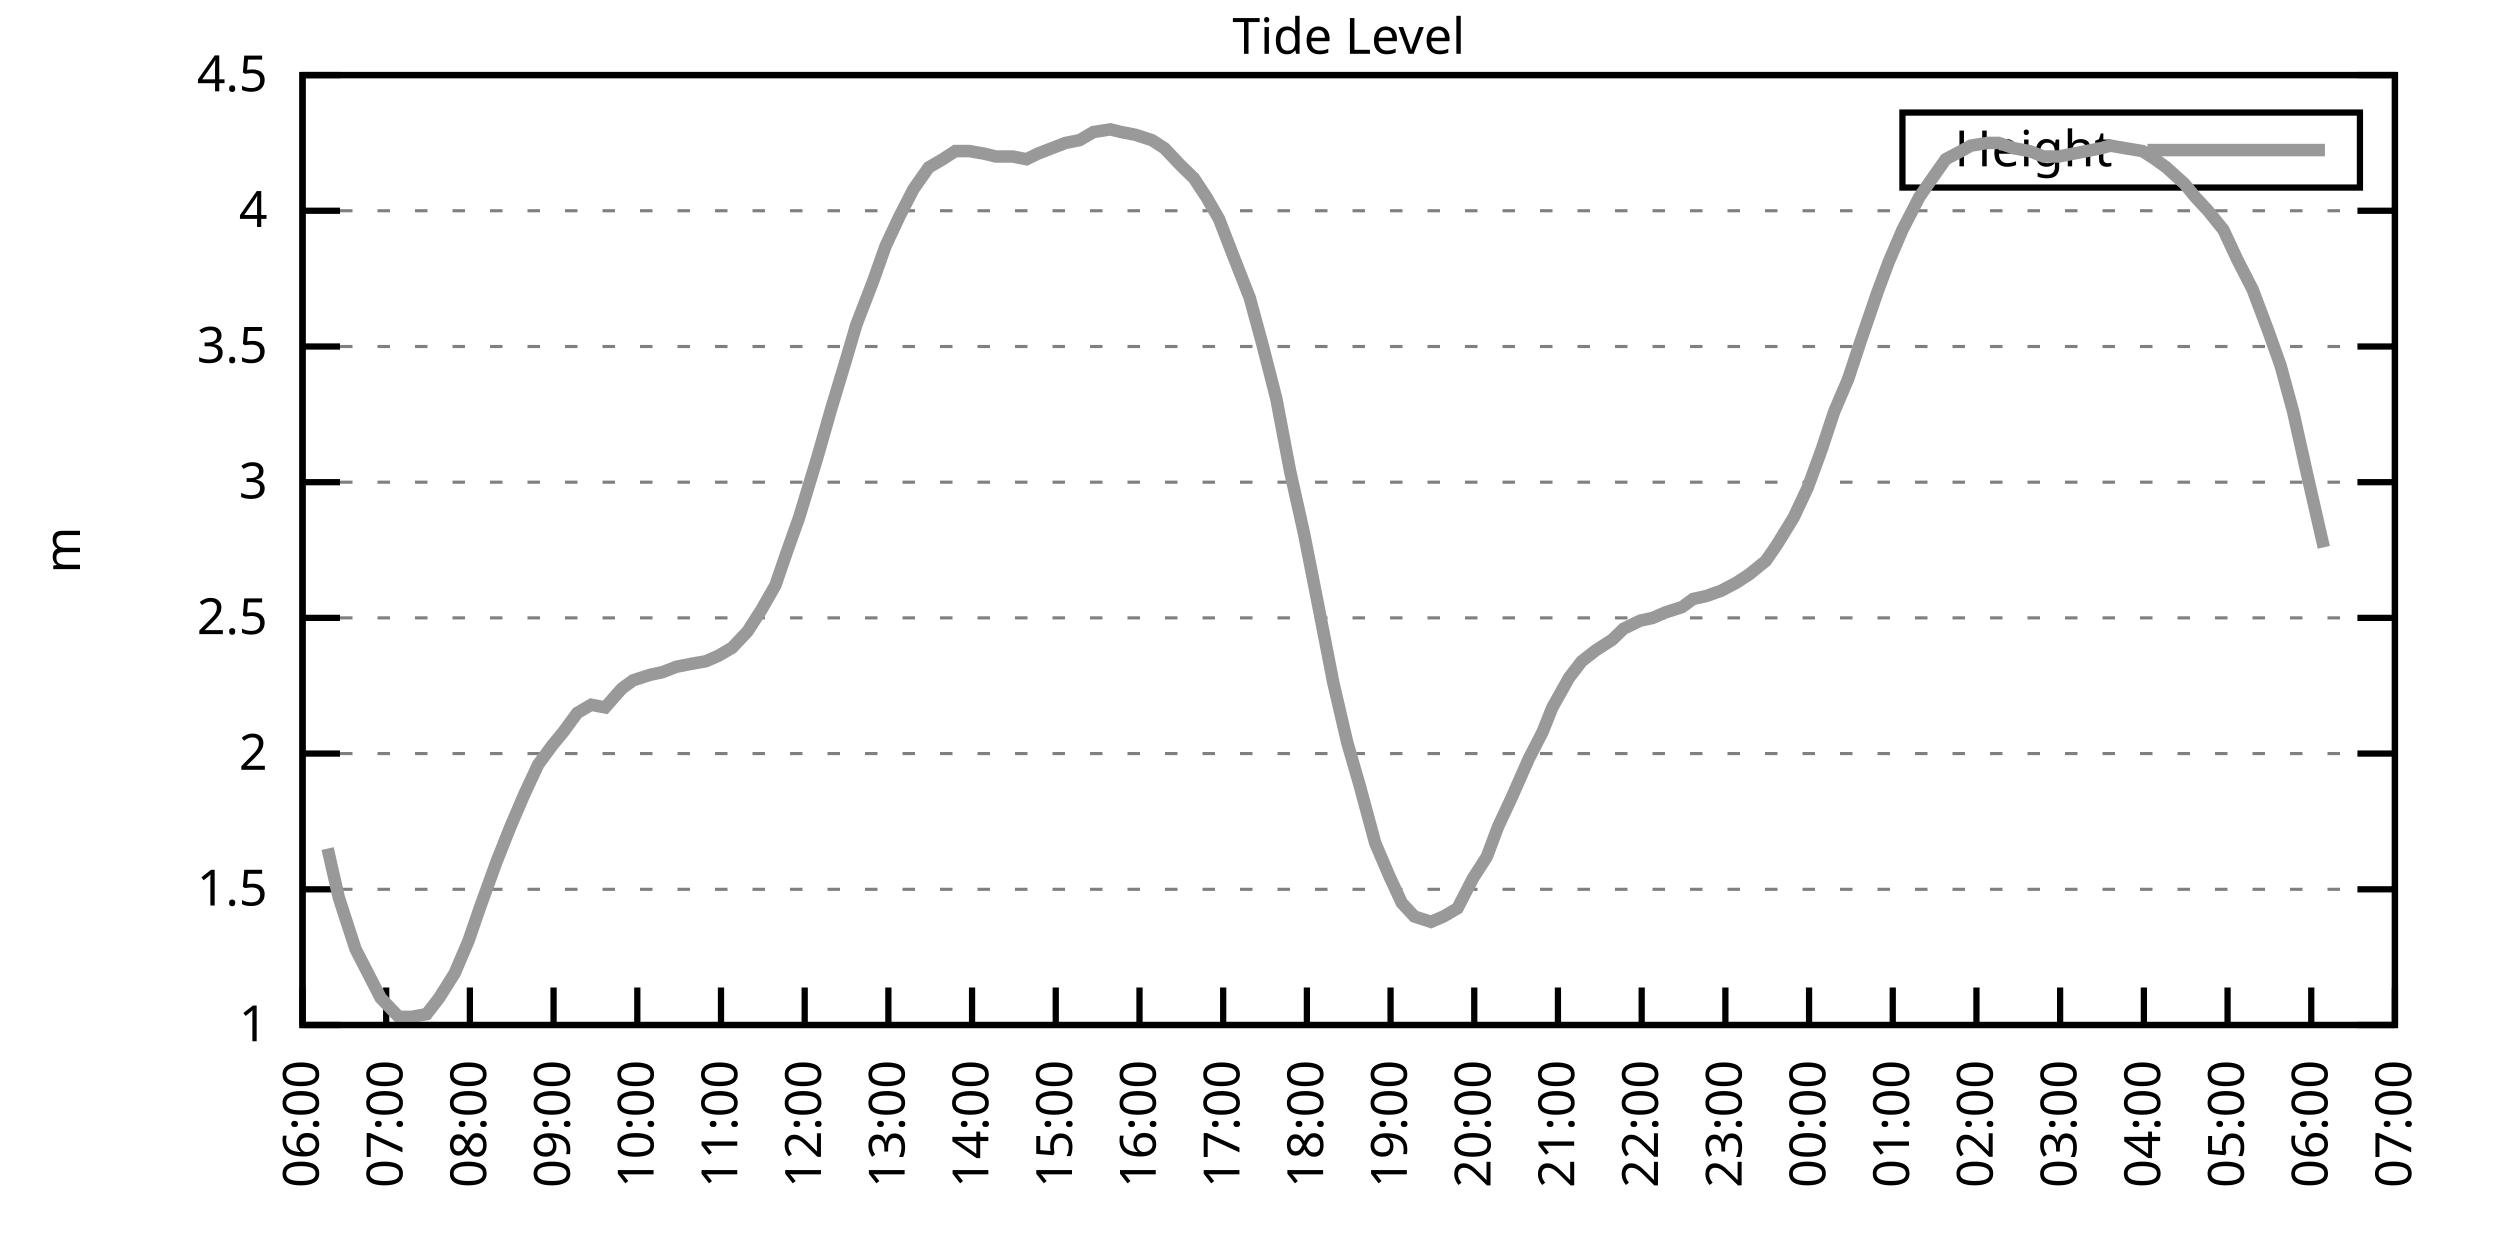
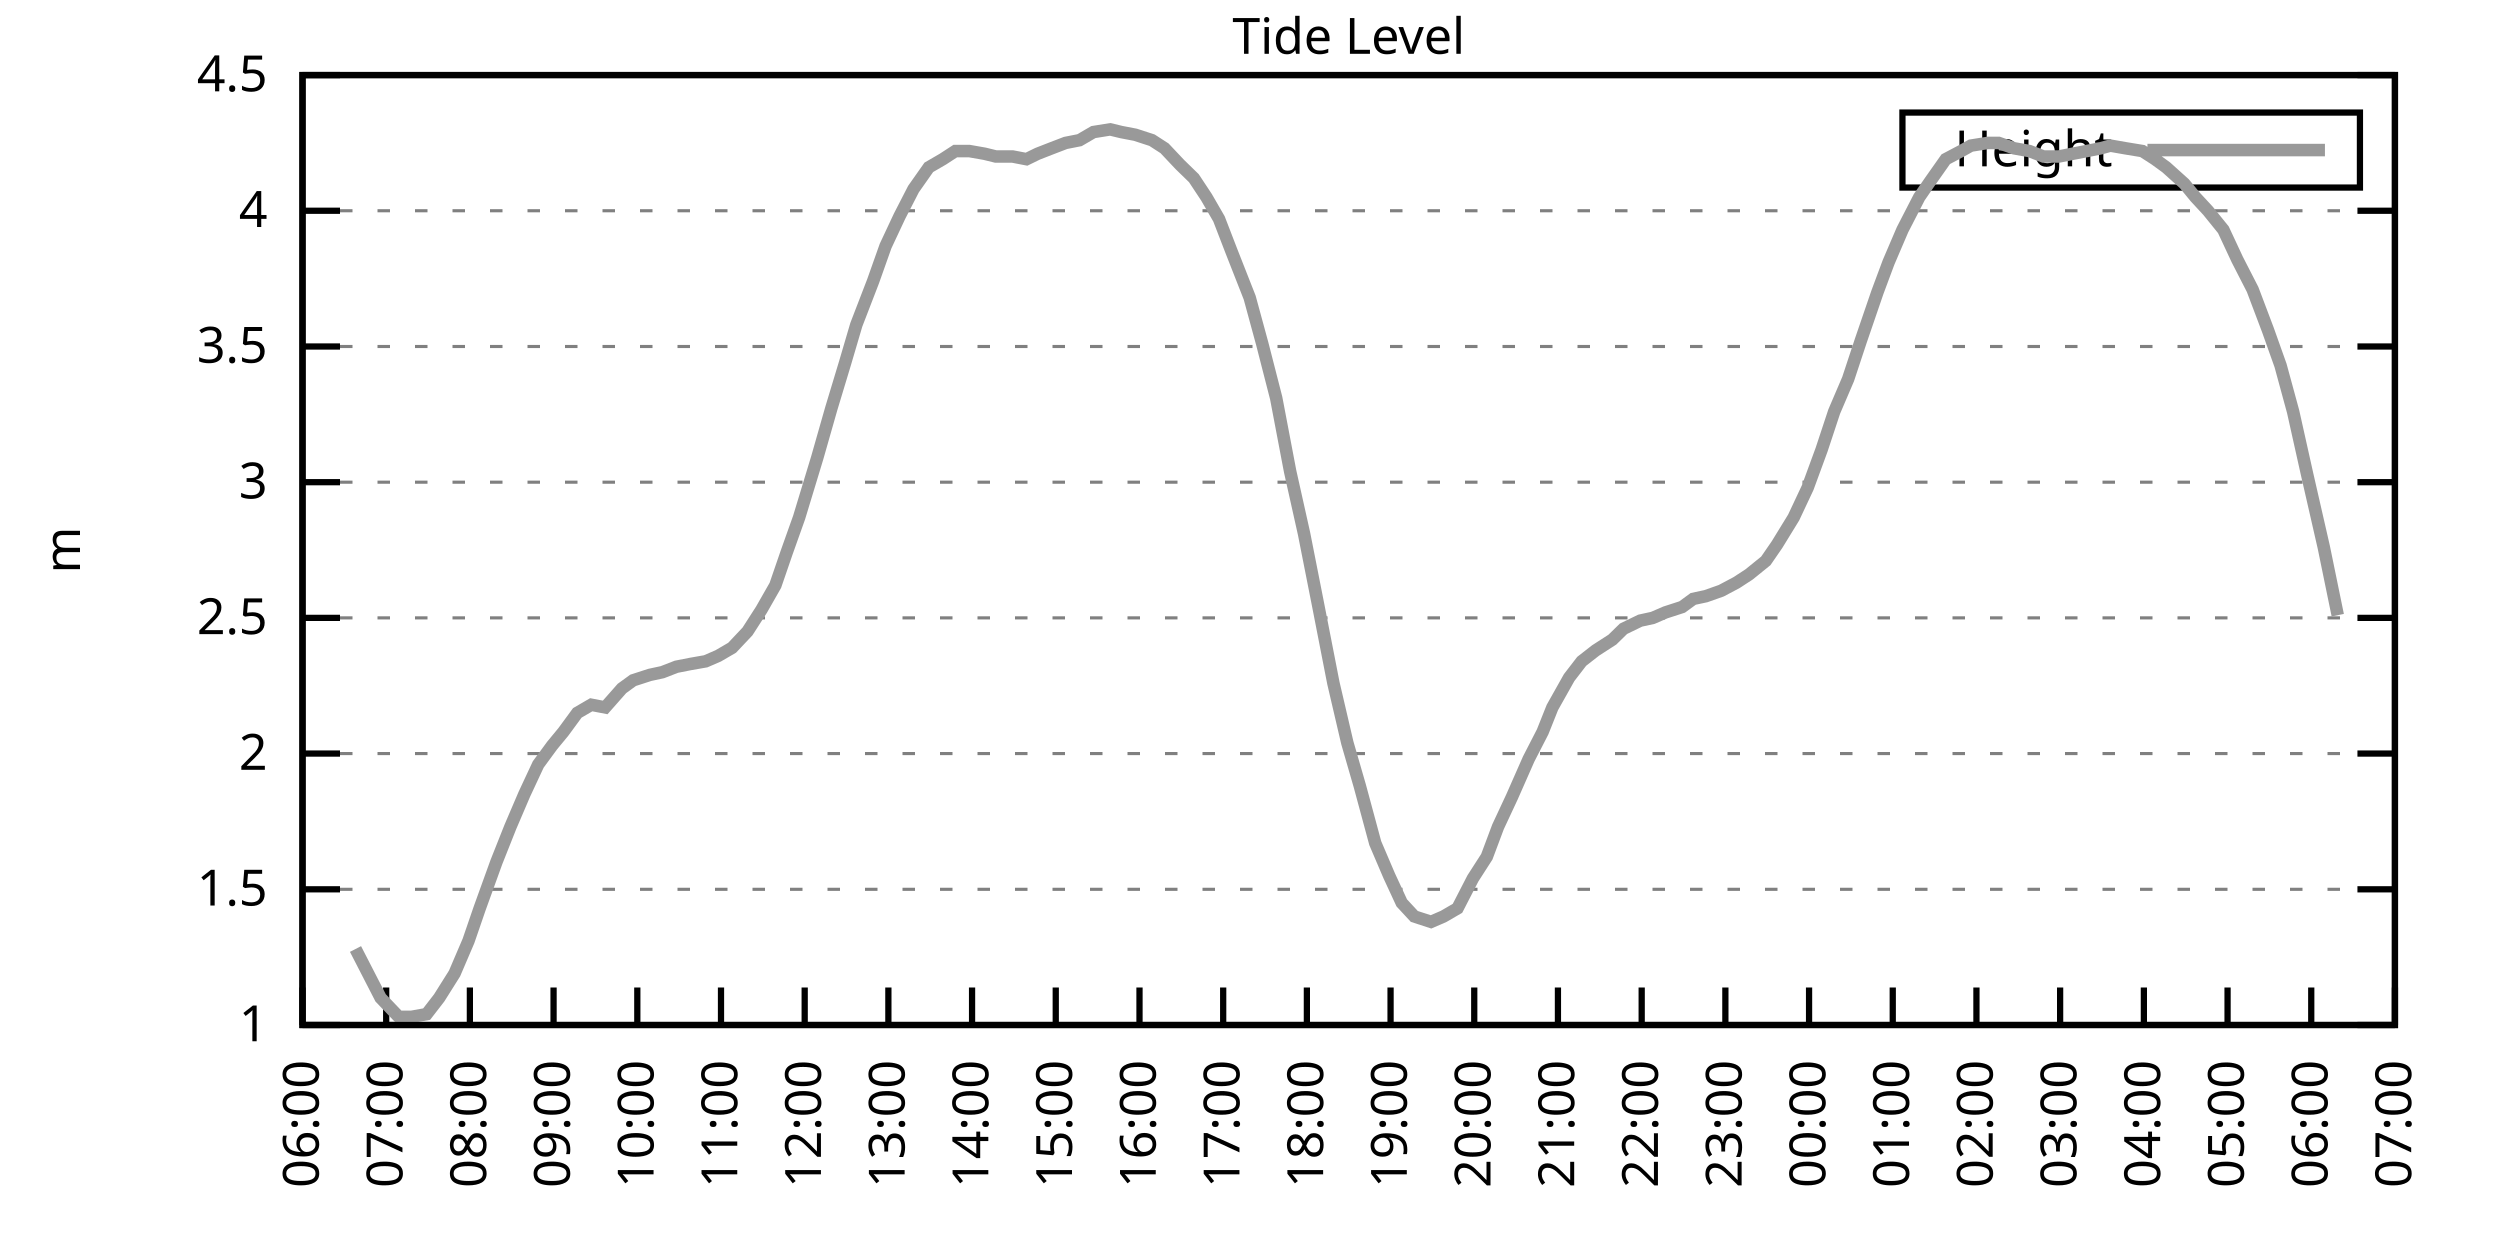
<svg xmlns="http://www.w3.org/2000/svg" xmlns:xlink="http://www.w3.org/1999/xlink" width="400" height="200" viewBox="0 0 400 200">
  <g id="gnuplot_canvas">
    <rect x="0" y="0" width="400" height="200" fill="none" />
    <defs>
      <circle id="gpDot" r="0.5" stroke-width="0.5" stroke="currentColor" />
      <path id="gpPt0" stroke-width="0.333" stroke="currentColor" d="M-1,0 h2 M0,-1 v2" />
      <path id="gpPt1" stroke-width="0.333" stroke="currentColor" d="M-1,-1 L1,1 M1,-1 L-1,1" />
      <path id="gpPt2" stroke-width="0.333" stroke="currentColor" d="M-1,0 L1,0 M0,-1 L0,1 M-1,-1 L1,1 M-1,1 L1,-1" />
      <rect id="gpPt3" stroke-width="0.333" stroke="currentColor" x="-1" y="-1" width="2" height="2" />
      <rect id="gpPt4" stroke-width="0.333" stroke="currentColor" fill="currentColor" x="-1" y="-1" width="2" height="2" />
      <circle id="gpPt5" stroke-width="0.333" stroke="currentColor" cx="0" cy="0" r="1" />
      <use xlink:href="#gpPt5" id="gpPt6" fill="currentColor" stroke="none" />
      <path id="gpPt7" stroke-width="0.333" stroke="currentColor" d="M0,-1.33 L-1.33,0.67 L1.33,0.67 z" />
      <use xlink:href="#gpPt7" id="gpPt8" fill="currentColor" stroke="none" />
      <use xlink:href="#gpPt7" id="gpPt9" stroke="currentColor" transform="rotate(180)" />
      <use xlink:href="#gpPt9" id="gpPt10" fill="currentColor" stroke="none" />
      <use xlink:href="#gpPt3" id="gpPt11" stroke="currentColor" transform="rotate(45)" />
      <use xlink:href="#gpPt11" id="gpPt12" fill="currentColor" stroke="none" />
      <path id="gpPt13" stroke-width="0.333" stroke="currentColor" d="M0,1.330 L1.265,0.411 L0.782,-1.067 L-0.782,-1.076 L-1.265,0.411 z" />
      <use xlink:href="#gpPt13" id="gpPt14" fill="currentColor" stroke="none" />
      <filter id="textbox" filterUnits="objectBoundingBox" x="0" y="0" height="1" width="1">
        <feFlood flood-color="white" flood-opacity="1" result="bgnd" />
        <feComposite in="SourceGraphic" in2="bgnd" operator="atop" />
      </filter>
      <filter id="greybox" filterUnits="objectBoundingBox" x="0" y="0" height="1" width="1">
        <feFlood flood-color="lightgrey" flood-opacity="1" result="grey" />
        <feComposite in="SourceGraphic" in2="grey" operator="atop" />
      </filter>
    </defs>
    <g fill="none" color="white" stroke="currentColor" stroke-width="1.00" stroke-linecap="butt" stroke-linejoin="miter">
</g>
    <g fill="none" color="black" stroke="currentColor" stroke-width="1.00" stroke-linecap="butt" stroke-linejoin="miter">
      <g stroke="none" shape-rendering="crispEdges">
        <polygon fill="rgb(255, 255, 255)" points="48.40,164.00 383.18,164.00 383.18,12.02 48.40,12.02 " />
      </g>
    </g>
    <g fill="none" color="black" stroke="currentColor" stroke-width="1.00" stroke-linecap="butt" stroke-linejoin="miter">
</g>
    <g fill="none" color="black" stroke="black" stroke-width="0.50" stroke-linecap="butt" stroke-linejoin="miter">
</g>
    <g fill="none" color="gray" stroke="currentColor" stroke-width="0.50" stroke-linecap="butt" stroke-linejoin="miter">
      <path stroke="gray" stroke-dasharray="2,4" class="gridline" d="M48.40,164.00 L383.19,164.00  " />
    </g>
    <g fill="none" color="gray" stroke="gray" stroke-width="1.00" stroke-linecap="butt" stroke-linejoin="miter">
</g>
    <g fill="none" color="black" stroke="currentColor" stroke-width="1.00" stroke-linecap="butt" stroke-linejoin="miter">
      <path stroke="black" d="M48.40,164.00 L54.40,164.00 M383.19,164.00 L377.19,164.00  " />
      <g transform="translate(42.80,166.60)" stroke="none" fill="black" font-family="Sans" font-size="8.00" text-anchor="end">
        <text>
          <tspan font-family="Sans"> 1</tspan>
        </text>
      </g>
    </g>
    <g fill="none" color="black" stroke="currentColor" stroke-width="1.00" stroke-linecap="butt" stroke-linejoin="miter">
</g>
    <g fill="none" color="black" stroke="black" stroke-width="0.50" stroke-linecap="butt" stroke-linejoin="miter">
</g>
    <g fill="none" color="gray" stroke="currentColor" stroke-width="0.50" stroke-linecap="butt" stroke-linejoin="miter">
      <path stroke="gray" stroke-dasharray="2,4" class="gridline" d="M48.40,142.29 L383.19,142.29  " />
    </g>
    <g fill="none" color="gray" stroke="gray" stroke-width="1.00" stroke-linecap="butt" stroke-linejoin="miter">
</g>
    <g fill="none" color="black" stroke="currentColor" stroke-width="1.00" stroke-linecap="butt" stroke-linejoin="miter">
      <path stroke="black" d="M48.40,142.29 L54.40,142.29 M383.19,142.29 L377.19,142.29  " />
      <g transform="translate(42.80,144.89)" stroke="none" fill="black" font-family="Sans" font-size="8.00" text-anchor="end">
        <text>
          <tspan font-family="Sans"> 1.5</tspan>
        </text>
      </g>
    </g>
    <g fill="none" color="black" stroke="currentColor" stroke-width="1.00" stroke-linecap="butt" stroke-linejoin="miter">
</g>
    <g fill="none" color="black" stroke="black" stroke-width="0.50" stroke-linecap="butt" stroke-linejoin="miter">
</g>
    <g fill="none" color="gray" stroke="currentColor" stroke-width="0.50" stroke-linecap="butt" stroke-linejoin="miter">
      <path stroke="gray" stroke-dasharray="2,4" class="gridline" d="M48.40,120.57 L383.19,120.57  " />
    </g>
    <g fill="none" color="gray" stroke="gray" stroke-width="1.00" stroke-linecap="butt" stroke-linejoin="miter">
</g>
    <g fill="none" color="black" stroke="currentColor" stroke-width="1.00" stroke-linecap="butt" stroke-linejoin="miter">
      <path stroke="black" d="M48.40,120.57 L54.40,120.57 M383.19,120.57 L377.19,120.57  " />
      <g transform="translate(42.80,123.17)" stroke="none" fill="black" font-family="Sans" font-size="8.00" text-anchor="end">
        <text>
          <tspan font-family="Sans"> 2</tspan>
        </text>
      </g>
    </g>
    <g fill="none" color="black" stroke="currentColor" stroke-width="1.00" stroke-linecap="butt" stroke-linejoin="miter">
</g>
    <g fill="none" color="black" stroke="black" stroke-width="0.50" stroke-linecap="butt" stroke-linejoin="miter">
</g>
    <g fill="none" color="gray" stroke="currentColor" stroke-width="0.50" stroke-linecap="butt" stroke-linejoin="miter">
      <path stroke="gray" stroke-dasharray="2,4" class="gridline" d="M48.40,98.86 L383.19,98.86  " />
    </g>
    <g fill="none" color="gray" stroke="gray" stroke-width="1.00" stroke-linecap="butt" stroke-linejoin="miter">
</g>
    <g fill="none" color="black" stroke="currentColor" stroke-width="1.00" stroke-linecap="butt" stroke-linejoin="miter">
      <path stroke="black" d="M48.40,98.86 L54.40,98.86 M383.19,98.86 L377.19,98.86  " />
      <g transform="translate(42.80,101.46)" stroke="none" fill="black" font-family="Sans" font-size="8.00" text-anchor="end">
        <text>
          <tspan font-family="Sans"> 2.5</tspan>
        </text>
      </g>
    </g>
    <g fill="none" color="black" stroke="currentColor" stroke-width="1.00" stroke-linecap="butt" stroke-linejoin="miter">
</g>
    <g fill="none" color="black" stroke="black" stroke-width="0.50" stroke-linecap="butt" stroke-linejoin="miter">
</g>
    <g fill="none" color="gray" stroke="currentColor" stroke-width="0.50" stroke-linecap="butt" stroke-linejoin="miter">
      <path stroke="gray" stroke-dasharray="2,4" class="gridline" d="M48.40,77.15 L383.19,77.15  " />
    </g>
    <g fill="none" color="gray" stroke="gray" stroke-width="1.00" stroke-linecap="butt" stroke-linejoin="miter">
</g>
    <g fill="none" color="black" stroke="currentColor" stroke-width="1.00" stroke-linecap="butt" stroke-linejoin="miter">
      <path stroke="black" d="M48.40,77.15 L54.40,77.15 M383.19,77.15 L377.19,77.15  " />
      <g transform="translate(42.80,79.75)" stroke="none" fill="black" font-family="Sans" font-size="8.00" text-anchor="end">
        <text>
          <tspan font-family="Sans"> 3</tspan>
        </text>
      </g>
    </g>
    <g fill="none" color="black" stroke="currentColor" stroke-width="1.00" stroke-linecap="butt" stroke-linejoin="miter">
</g>
    <g fill="none" color="black" stroke="black" stroke-width="0.50" stroke-linecap="butt" stroke-linejoin="miter">
</g>
    <g fill="none" color="gray" stroke="currentColor" stroke-width="0.50" stroke-linecap="butt" stroke-linejoin="miter">
      <path stroke="gray" stroke-dasharray="2,4" class="gridline" d="M48.40,55.44 L383.19,55.44  " />
    </g>
    <g fill="none" color="gray" stroke="gray" stroke-width="1.00" stroke-linecap="butt" stroke-linejoin="miter">
</g>
    <g fill="none" color="black" stroke="currentColor" stroke-width="1.00" stroke-linecap="butt" stroke-linejoin="miter">
      <path stroke="black" d="M48.40,55.44 L54.40,55.44 M383.19,55.44 L377.19,55.44  " />
      <g transform="translate(42.80,58.04)" stroke="none" fill="black" font-family="Sans" font-size="8.00" text-anchor="end">
        <text>
          <tspan font-family="Sans"> 3.5</tspan>
        </text>
      </g>
    </g>
    <g fill="none" color="black" stroke="currentColor" stroke-width="1.00" stroke-linecap="butt" stroke-linejoin="miter">
</g>
    <g fill="none" color="black" stroke="black" stroke-width="0.50" stroke-linecap="butt" stroke-linejoin="miter">
</g>
    <g fill="none" color="gray" stroke="currentColor" stroke-width="0.50" stroke-linecap="butt" stroke-linejoin="miter">
      <path stroke="gray" stroke-dasharray="2,4" class="gridline" d="M48.40,33.72 L383.19,33.72  " />
    </g>
    <g fill="none" color="gray" stroke="gray" stroke-width="1.00" stroke-linecap="butt" stroke-linejoin="miter">
</g>
    <g fill="none" color="black" stroke="currentColor" stroke-width="1.00" stroke-linecap="butt" stroke-linejoin="miter">
      <path stroke="black" d="M48.40,33.72 L54.40,33.72 M383.19,33.72 L377.19,33.72  " />
      <g transform="translate(42.80,36.32)" stroke="none" fill="black" font-family="Sans" font-size="8.00" text-anchor="end">
        <text>
          <tspan font-family="Sans"> 4</tspan>
        </text>
      </g>
    </g>
    <g fill="none" color="black" stroke="currentColor" stroke-width="1.00" stroke-linecap="butt" stroke-linejoin="miter">
</g>
    <g fill="none" color="black" stroke="black" stroke-width="0.50" stroke-linecap="butt" stroke-linejoin="miter">
</g>
    <g fill="none" color="gray" stroke="currentColor" stroke-width="0.50" stroke-linecap="butt" stroke-linejoin="miter">
      <path stroke="gray" stroke-dasharray="2,4" class="gridline" d="M48.40,12.01 L383.19,12.01  " />
    </g>
    <g fill="none" color="gray" stroke="gray" stroke-width="1.00" stroke-linecap="butt" stroke-linejoin="miter">
</g>
    <g fill="none" color="black" stroke="currentColor" stroke-width="1.00" stroke-linecap="butt" stroke-linejoin="miter">
      <path stroke="black" d="M48.40,12.01 L54.40,12.01 M383.19,12.01 L377.19,12.01  " />
      <g transform="translate(42.80,14.61)" stroke="none" fill="black" font-family="Sans" font-size="8.00" text-anchor="end">
        <text>
          <tspan font-family="Sans"> 4.5</tspan>
        </text>
      </g>
    </g>
    <g fill="none" color="black" stroke="currentColor" stroke-width="1.00" stroke-linecap="butt" stroke-linejoin="miter">
      <path stroke="black" d="M48.40,164.00 L48.40,158.00  " />
      <g transform="translate(51.00,169.60) rotate(270.00)" stroke="none" fill="black" font-family="Sans" font-size="8.00" text-anchor="end">
        <text>
          <tspan font-family="Sans">06:00</tspan>
        </text>
      </g>
    </g>
    <g fill="none" color="black" stroke="currentColor" stroke-width="1.00" stroke-linecap="butt" stroke-linejoin="miter">
      <path stroke="black" d="M61.79,164.00 L61.79,158.00  " />
      <g transform="translate(64.39,169.60) rotate(270.00)" stroke="none" fill="black" font-family="Sans" font-size="8.00" text-anchor="end">
        <text>
          <tspan font-family="Sans">07:00</tspan>
        </text>
      </g>
    </g>
    <g fill="none" color="black" stroke="currentColor" stroke-width="1.00" stroke-linecap="butt" stroke-linejoin="miter">
      <path stroke="black" d="M75.18,164.00 L75.18,158.00  " />
      <g transform="translate(77.78,169.60) rotate(270.00)" stroke="none" fill="black" font-family="Sans" font-size="8.00" text-anchor="end">
        <text>
          <tspan font-family="Sans">08:00</tspan>
        </text>
      </g>
    </g>
    <g fill="none" color="black" stroke="currentColor" stroke-width="1.00" stroke-linecap="butt" stroke-linejoin="miter">
      <path stroke="black" d="M88.57,164.00 L88.57,158.00  " />
      <g transform="translate(91.17,169.60) rotate(270.00)" stroke="none" fill="black" font-family="Sans" font-size="8.00" text-anchor="end">
        <text>
          <tspan font-family="Sans">09:00</tspan>
        </text>
      </g>
    </g>
    <g fill="none" color="black" stroke="currentColor" stroke-width="1.00" stroke-linecap="butt" stroke-linejoin="miter">
      <path stroke="black" d="M101.97,164.00 L101.97,158.00  " />
      <g transform="translate(104.57,169.60) rotate(270.00)" stroke="none" fill="black" font-family="Sans" font-size="8.00" text-anchor="end">
        <text>
          <tspan font-family="Sans">10:00</tspan>
        </text>
      </g>
    </g>
    <g fill="none" color="black" stroke="currentColor" stroke-width="1.00" stroke-linecap="butt" stroke-linejoin="miter">
      <path stroke="black" d="M115.36,164.00 L115.36,158.00  " />
      <g transform="translate(117.96,169.60) rotate(270.00)" stroke="none" fill="black" font-family="Sans" font-size="8.00" text-anchor="end">
        <text>
          <tspan font-family="Sans">11:00</tspan>
        </text>
      </g>
    </g>
    <g fill="none" color="black" stroke="currentColor" stroke-width="1.00" stroke-linecap="butt" stroke-linejoin="miter">
      <path stroke="black" d="M128.75,164.00 L128.75,158.00  " />
      <g transform="translate(131.35,169.60) rotate(270.00)" stroke="none" fill="black" font-family="Sans" font-size="8.00" text-anchor="end">
        <text>
          <tspan font-family="Sans">12:00</tspan>
        </text>
      </g>
    </g>
    <g fill="none" color="black" stroke="currentColor" stroke-width="1.00" stroke-linecap="butt" stroke-linejoin="miter">
      <path stroke="black" d="M142.14,164.00 L142.14,158.00  " />
      <g transform="translate(144.74,169.60) rotate(270.00)" stroke="none" fill="black" font-family="Sans" font-size="8.00" text-anchor="end">
        <text>
          <tspan font-family="Sans">13:00</tspan>
        </text>
      </g>
    </g>
    <g fill="none" color="black" stroke="currentColor" stroke-width="1.00" stroke-linecap="butt" stroke-linejoin="miter">
      <path stroke="black" d="M155.53,164.00 L155.53,158.00  " />
      <g transform="translate(158.13,169.60) rotate(270.00)" stroke="none" fill="black" font-family="Sans" font-size="8.00" text-anchor="end">
        <text>
          <tspan font-family="Sans">14:00</tspan>
        </text>
      </g>
    </g>
    <g fill="none" color="black" stroke="currentColor" stroke-width="1.00" stroke-linecap="butt" stroke-linejoin="miter">
      <path stroke="black" d="M168.92,164.00 L168.92,158.00  " />
      <g transform="translate(171.52,169.60) rotate(270.00)" stroke="none" fill="black" font-family="Sans" font-size="8.00" text-anchor="end">
        <text>
          <tspan font-family="Sans">15:00</tspan>
        </text>
      </g>
    </g>
    <g fill="none" color="black" stroke="currentColor" stroke-width="1.00" stroke-linecap="butt" stroke-linejoin="miter">
      <path stroke="black" d="M182.32,164.00 L182.32,158.00  " />
      <g transform="translate(184.92,169.60) rotate(270.00)" stroke="none" fill="black" font-family="Sans" font-size="8.00" text-anchor="end">
        <text>
          <tspan font-family="Sans">16:00</tspan>
        </text>
      </g>
    </g>
    <g fill="none" color="black" stroke="currentColor" stroke-width="1.00" stroke-linecap="butt" stroke-linejoin="miter">
      <path stroke="black" d="M195.71,164.00 L195.71,158.00  " />
      <g transform="translate(198.31,169.60) rotate(270.00)" stroke="none" fill="black" font-family="Sans" font-size="8.00" text-anchor="end">
        <text>
          <tspan font-family="Sans">17:00</tspan>
        </text>
      </g>
    </g>
    <g fill="none" color="black" stroke="currentColor" stroke-width="1.00" stroke-linecap="butt" stroke-linejoin="miter">
      <path stroke="black" d="M209.10,164.00 L209.10,158.00  " />
      <g transform="translate(211.70,169.60) rotate(270.00)" stroke="none" fill="black" font-family="Sans" font-size="8.00" text-anchor="end">
        <text>
          <tspan font-family="Sans">18:00</tspan>
        </text>
      </g>
    </g>
    <g fill="none" color="black" stroke="currentColor" stroke-width="1.00" stroke-linecap="butt" stroke-linejoin="miter">
      <path stroke="black" d="M222.49,164.00 L222.49,158.00  " />
      <g transform="translate(225.09,169.60) rotate(270.00)" stroke="none" fill="black" font-family="Sans" font-size="8.00" text-anchor="end">
        <text>
          <tspan font-family="Sans">19:00</tspan>
        </text>
      </g>
    </g>
    <g fill="none" color="black" stroke="currentColor" stroke-width="1.00" stroke-linecap="butt" stroke-linejoin="miter">
      <path stroke="black" d="M235.88,164.00 L235.88,158.00  " />
      <g transform="translate(238.48,169.60) rotate(270.00)" stroke="none" fill="black" font-family="Sans" font-size="8.00" text-anchor="end">
        <text>
          <tspan font-family="Sans">20:00</tspan>
        </text>
      </g>
    </g>
    <g fill="none" color="black" stroke="currentColor" stroke-width="1.00" stroke-linecap="butt" stroke-linejoin="miter">
      <path stroke="black" d="M249.27,164.00 L249.27,158.00  " />
      <g transform="translate(251.87,169.60) rotate(270.00)" stroke="none" fill="black" font-family="Sans" font-size="8.00" text-anchor="end">
        <text>
          <tspan font-family="Sans">21:00</tspan>
        </text>
      </g>
    </g>
    <g fill="none" color="black" stroke="currentColor" stroke-width="1.00" stroke-linecap="butt" stroke-linejoin="miter">
      <path stroke="black" d="M262.67,164.00 L262.67,158.00  " />
      <g transform="translate(265.27,169.60) rotate(270.00)" stroke="none" fill="black" font-family="Sans" font-size="8.00" text-anchor="end">
        <text>
          <tspan font-family="Sans">22:00</tspan>
        </text>
      </g>
    </g>
    <g fill="none" color="black" stroke="currentColor" stroke-width="1.00" stroke-linecap="butt" stroke-linejoin="miter">
      <path stroke="black" d="M276.06,164.00 L276.06,158.00  " />
      <g transform="translate(278.66,169.60) rotate(270.00)" stroke="none" fill="black" font-family="Sans" font-size="8.00" text-anchor="end">
        <text>
          <tspan font-family="Sans">23:00</tspan>
        </text>
      </g>
    </g>
    <g fill="none" color="black" stroke="currentColor" stroke-width="1.00" stroke-linecap="butt" stroke-linejoin="miter">
      <path stroke="black" d="M289.45,164.00 L289.45,158.00  " />
      <g transform="translate(292.05,169.60) rotate(270.00)" stroke="none" fill="black" font-family="Sans" font-size="8.00" text-anchor="end">
        <text>
          <tspan font-family="Sans">00:00</tspan>
        </text>
      </g>
    </g>
    <g fill="none" color="black" stroke="currentColor" stroke-width="1.00" stroke-linecap="butt" stroke-linejoin="miter">
      <path stroke="black" d="M302.84,164.00 L302.84,158.00  " />
      <g transform="translate(305.44,169.60) rotate(270.00)" stroke="none" fill="black" font-family="Sans" font-size="8.00" text-anchor="end">
        <text>
          <tspan font-family="Sans">01:00</tspan>
        </text>
      </g>
    </g>
    <g fill="none" color="black" stroke="currentColor" stroke-width="1.00" stroke-linecap="butt" stroke-linejoin="miter">
      <path stroke="black" d="M316.23,164.00 L316.23,158.00  " />
      <g transform="translate(318.83,169.60) rotate(270.00)" stroke="none" fill="black" font-family="Sans" font-size="8.00" text-anchor="end">
        <text>
          <tspan font-family="Sans">02:00</tspan>
        </text>
      </g>
    </g>
    <g fill="none" color="black" stroke="currentColor" stroke-width="1.00" stroke-linecap="butt" stroke-linejoin="miter">
      <path stroke="black" d="M329.62,164.00 L329.62,158.00  " />
      <g transform="translate(332.22,169.60) rotate(270.00)" stroke="none" fill="black" font-family="Sans" font-size="8.00" text-anchor="end">
        <text>
          <tspan font-family="Sans">03:00</tspan>
        </text>
      </g>
    </g>
    <g fill="none" color="black" stroke="currentColor" stroke-width="1.00" stroke-linecap="butt" stroke-linejoin="miter">
      <path stroke="black" d="M343.02,164.00 L343.02,158.00  " />
      <g transform="translate(345.62,169.60) rotate(270.00)" stroke="none" fill="black" font-family="Sans" font-size="8.00" text-anchor="end">
        <text>
          <tspan font-family="Sans">04:00</tspan>
        </text>
      </g>
    </g>
    <g fill="none" color="black" stroke="currentColor" stroke-width="1.00" stroke-linecap="butt" stroke-linejoin="miter">
      <path stroke="black" d="M356.41,164.00 L356.41,158.00  " />
      <g transform="translate(359.01,169.60) rotate(270.00)" stroke="none" fill="black" font-family="Sans" font-size="8.00" text-anchor="end">
        <text>
          <tspan font-family="Sans">05:00</tspan>
        </text>
      </g>
    </g>
    <g fill="none" color="black" stroke="currentColor" stroke-width="1.00" stroke-linecap="butt" stroke-linejoin="miter">
      <path stroke="black" d="M369.80,164.00 L369.80,158.00  " />
      <g transform="translate(372.40,169.60) rotate(270.00)" stroke="none" fill="black" font-family="Sans" font-size="8.00" text-anchor="end">
        <text>
          <tspan font-family="Sans">06:00</tspan>
        </text>
      </g>
    </g>
    <g fill="none" color="black" stroke="currentColor" stroke-width="1.00" stroke-linecap="butt" stroke-linejoin="miter">
      <path stroke="black" d="M383.19,164.00 L383.19,158.00  " />
      <g transform="translate(385.79,169.60) rotate(270.00)" stroke="none" fill="black" font-family="Sans" font-size="8.00" text-anchor="end">
        <text>
          <tspan font-family="Sans">07:00</tspan>
        </text>
      </g>
    </g>
    <g fill="none" color="black" stroke="currentColor" stroke-width="1.00" stroke-linecap="butt" stroke-linejoin="miter">
</g>
    <g fill="none" color="black" stroke="currentColor" stroke-width="1.00" stroke-linecap="butt" stroke-linejoin="miter">
      <path stroke="black" d="M48.40,12.01 L48.40,164.00 L383.19,164.00 L383.19,12.01 L48.40,12.01 Z  " />
    </g>
    <g fill="none" color="black" stroke="currentColor" stroke-width="1.00" stroke-linecap="butt" stroke-linejoin="miter">
</g>
    <g fill="none" color="black" stroke="currentColor" stroke-width="1.00" stroke-linecap="butt" stroke-linejoin="miter">
      <path stroke="black" d="M304.39,30.01 L304.39,18.01 L377.59,18.01 L377.59,30.01 L304.39,30.01 Z  " />
    </g>
    <g id="Tide_level_plot_1">
      <g fill="none" color="white" stroke="black" stroke-width="2.00" stroke-linecap="butt" stroke-linejoin="miter">
</g>
      <g fill="none" color="black" stroke="currentColor" stroke-width="2.00" stroke-linecap="butt" stroke-linejoin="miter">
        <g transform="translate(337.99,26.61)" stroke="none" fill="black" font-family="Sans" font-size="8.00" text-anchor="end">
          <text>
            <tspan font-family="Sans">Height</tspan>
          </text>
        </g>
      </g>
      <g fill="none" color="black" stroke="currentColor" stroke-width="2.00" stroke-linecap="butt" stroke-linejoin="miter">
-         <path stroke="rgb(153, 153, 153)" d="M343.59,24.01 L371.99,24.01 M52.42,135.77 L54.20,143.59 L56.88,151.84 L58.89,155.75 L60.90,159.66 L63.80,162.70   L65.81,162.70 L68.26,162.26 L70.27,159.66 L72.73,155.75 L74.96,150.54 L76.75,145.33 L79.42,137.94 L81.66,132.30   L83.89,127.09 L86.12,122.31 L88.35,119.27 L90.14,117.10 L92.37,114.06 L94.60,112.76 L96.83,113.19 L99.51,110.15   L101.30,108.85 L103.98,107.98 L105.98,107.55 L108.22,106.68 L110.45,106.24 L112.90,105.81 L114.91,104.94 L117.14,103.64   L119.60,101.03 L121.83,97.56 L124.06,93.65 L125.85,88.44 L127.86,82.79 L130.76,73.24 L132.99,65.42 L135.22,58.04   L137.01,51.96 L139.69,45.01 L141.69,39.37 L143.93,34.59 L146.16,30.25 L148.61,26.77 L150.85,25.47 L152.85,24.17   L155.09,24.17 L157.54,24.60 L159.33,25.04 L162.01,25.04 L164.24,25.47 L166.02,24.60 L168.25,23.73 L170.49,22.87   L172.72,22.43 L174.95,21.13 L177.63,20.70 L179.41,21.13 L181.65,21.56 L184.32,22.43 L186.33,23.73 L188.79,26.34   L191.02,28.51 L193.03,31.55 L195.04,35.03 L197.05,40.24 L199.95,47.62 L201.96,55.00 L204.19,63.69 L206.42,75.41   L208.65,85.40 L210.88,96.69 L213.34,109.28 L215.57,118.84 L217.58,125.79 L220.04,134.90 L222.27,140.12 L224.28,144.46   L226.29,146.63 L228.96,147.50 L230.97,146.63 L233.20,145.33 L235.66,140.55 L237.89,137.08 L239.68,132.30 L241.91,127.52   L244.59,121.44 L246.82,117.10 L248.38,113.19 L251.06,108.42 L253.07,105.81 L255.30,104.07 L257.98,102.34 L259.76,100.60   L262.44,99.30 L264.45,98.86 L266.46,97.99 L269.14,97.12 L270.92,95.82 L272.93,95.39 L275.39,94.52 L277.84,93.22   L279.85,91.91 L282.53,89.74 L284.32,87.14 L286.99,82.79 L289.23,78.02 L291.46,71.94 L293.47,65.86 L295.70,60.65   L297.71,54.57 L300.39,46.75 L302.17,41.97 L304.40,36.76 L307.08,31.55 L308.87,28.95 L311.32,25.47 L313.78,24.17   L315.34,23.30 L318.02,22.87 L319.80,22.87 L322.26,23.73 L324.71,24.17 L326.95,25.04 L329.40,25.04 L331.63,24.60   L333.86,24.17 L336.10,23.73 L337.66,23.30 L340.11,23.73 L342.79,24.17 L344.80,25.47 L346.59,26.77 L349.49,29.38   L351.27,31.55 L353.28,33.72 L355.74,36.76 L357.97,41.54 L360.42,46.32 L362.88,52.83 L364.89,58.48 L366.90,65.86   L369.13,75.85 L371.81,87.57  " />
+         <path stroke="rgb(153, 153, 153)" d="M343.59,24.01 L371.99,24.01 M56.88,151.84 L58.89,155.75 L60.90,159.66 L63.80,162.70 L65.81,162.70 L68.26,162.26   L70.27,159.66 L72.73,155.75 L74.96,150.54 L76.75,145.33 L79.42,137.94 L81.66,132.30 L83.89,127.09 L86.12,122.31   L88.35,119.27 L90.14,117.10 L92.37,114.06 L94.60,112.76 L96.83,113.19 L99.51,110.15 L101.30,108.85 L103.98,107.98   L105.98,107.55 L108.22,106.68 L110.45,106.24 L112.90,105.81 L114.91,104.94 L117.14,103.64 L119.60,101.03 L121.83,97.56   L124.06,93.65 L125.85,88.44 L127.86,82.79 L130.76,73.24 L132.99,65.42 L135.22,58.04 L137.01,51.96 L139.69,45.01   L141.69,39.37 L143.93,34.59 L146.16,30.25 L148.61,26.77 L150.85,25.47 L152.85,24.17 L155.09,24.17 L157.54,24.60   L159.33,25.04 L162.01,25.04 L164.24,25.47 L166.02,24.60 L168.25,23.73 L170.49,22.87 L172.72,22.43 L174.95,21.13   L177.63,20.70 L179.41,21.13 L181.65,21.56 L184.32,22.43 L186.33,23.73 L188.79,26.34 L191.02,28.51 L193.03,31.55   L195.04,35.03 L197.05,40.24 L199.95,47.62 L201.96,55.00 L204.19,63.69 L206.42,75.41 L208.65,85.40 L210.88,96.69   L213.34,109.28 L215.57,118.84 L217.58,125.79 L220.04,134.90 L222.27,140.12 L224.28,144.46 L226.29,146.63 L228.96,147.50   L230.97,146.63 L233.20,145.33 L235.66,140.55 L237.89,137.08 L239.68,132.30 L241.91,127.52 L244.59,121.44 L246.82,117.10   L248.38,113.19 L251.06,108.42 L253.07,105.81 L255.30,104.07 L257.98,102.34 L259.76,100.60 L262.44,99.30 L264.45,98.86   L266.46,97.99 L269.14,97.12 L270.92,95.82 L272.93,95.39 L275.39,94.52 L277.84,93.22 L279.85,91.91 L282.53,89.74   L284.32,87.14 L286.99,82.79 L289.23,78.02 L291.46,71.94 L293.47,65.86 L295.70,60.65 L297.71,54.57 L300.39,46.75   L302.17,41.97 L304.40,36.76 L307.08,31.55 L308.87,28.95 L311.32,25.47 L313.78,24.17 L315.34,23.30 L318.02,22.87   L319.80,22.87 L322.26,23.73 L324.71,24.17 L326.95,25.04 L329.40,25.04 L331.63,24.60 L333.86,24.17 L336.10,23.73   L337.66,23.30 L340.11,23.73 L342.79,24.17 L344.80,25.47 L346.59,26.77 L349.49,29.38 L351.27,31.55 L353.28,33.72   L355.74,36.76 L357.97,41.54 L360.42,46.32 L362.88,52.83 L364.89,58.48 L366.90,65.86 L369.13,75.85 L371.81,87.57   L374.04,98.43  " />
      </g>
    </g>
    <g fill="none" color="black" stroke="currentColor" stroke-width="2.00" stroke-linecap="butt" stroke-linejoin="miter">
</g>
    <g fill="none" color="black" stroke="black" stroke-width="1.00" stroke-linecap="butt" stroke-linejoin="miter">
</g>
    <g fill="none" color="black" stroke="currentColor" stroke-width="1.00" stroke-linecap="butt" stroke-linejoin="miter">
      <path stroke="black" d="M48.40,12.01 L48.40,164.00 L383.19,164.00 L383.19,12.01 L48.40,12.01 Z  " />
      <g transform="translate(12.80,88.01) rotate(270.00)" stroke="none" fill="black" font-family="Sans" font-size="8.00" text-anchor="middle">
        <text>
          <tspan font-family="Sans">m</tspan>
        </text>
      </g>
    </g>
    <g fill="none" color="black" stroke="currentColor" stroke-width="1.00" stroke-linecap="butt" stroke-linejoin="miter">
</g>
    <g fill="none" color="black" stroke="currentColor" stroke-width="1.00" stroke-linecap="butt" stroke-linejoin="miter">
      <g transform="translate(215.79,8.61)" stroke="none" fill="black" font-family="Sans" font-size="8.00" text-anchor="middle">
        <text>
          <tspan font-family="Sans">Tide Level</tspan>
        </text>
      </g>
    </g>
    <g fill="none" color="black" stroke="currentColor" stroke-width="1.00" stroke-linecap="butt" stroke-linejoin="miter">
</g>
  </g>
</svg>
